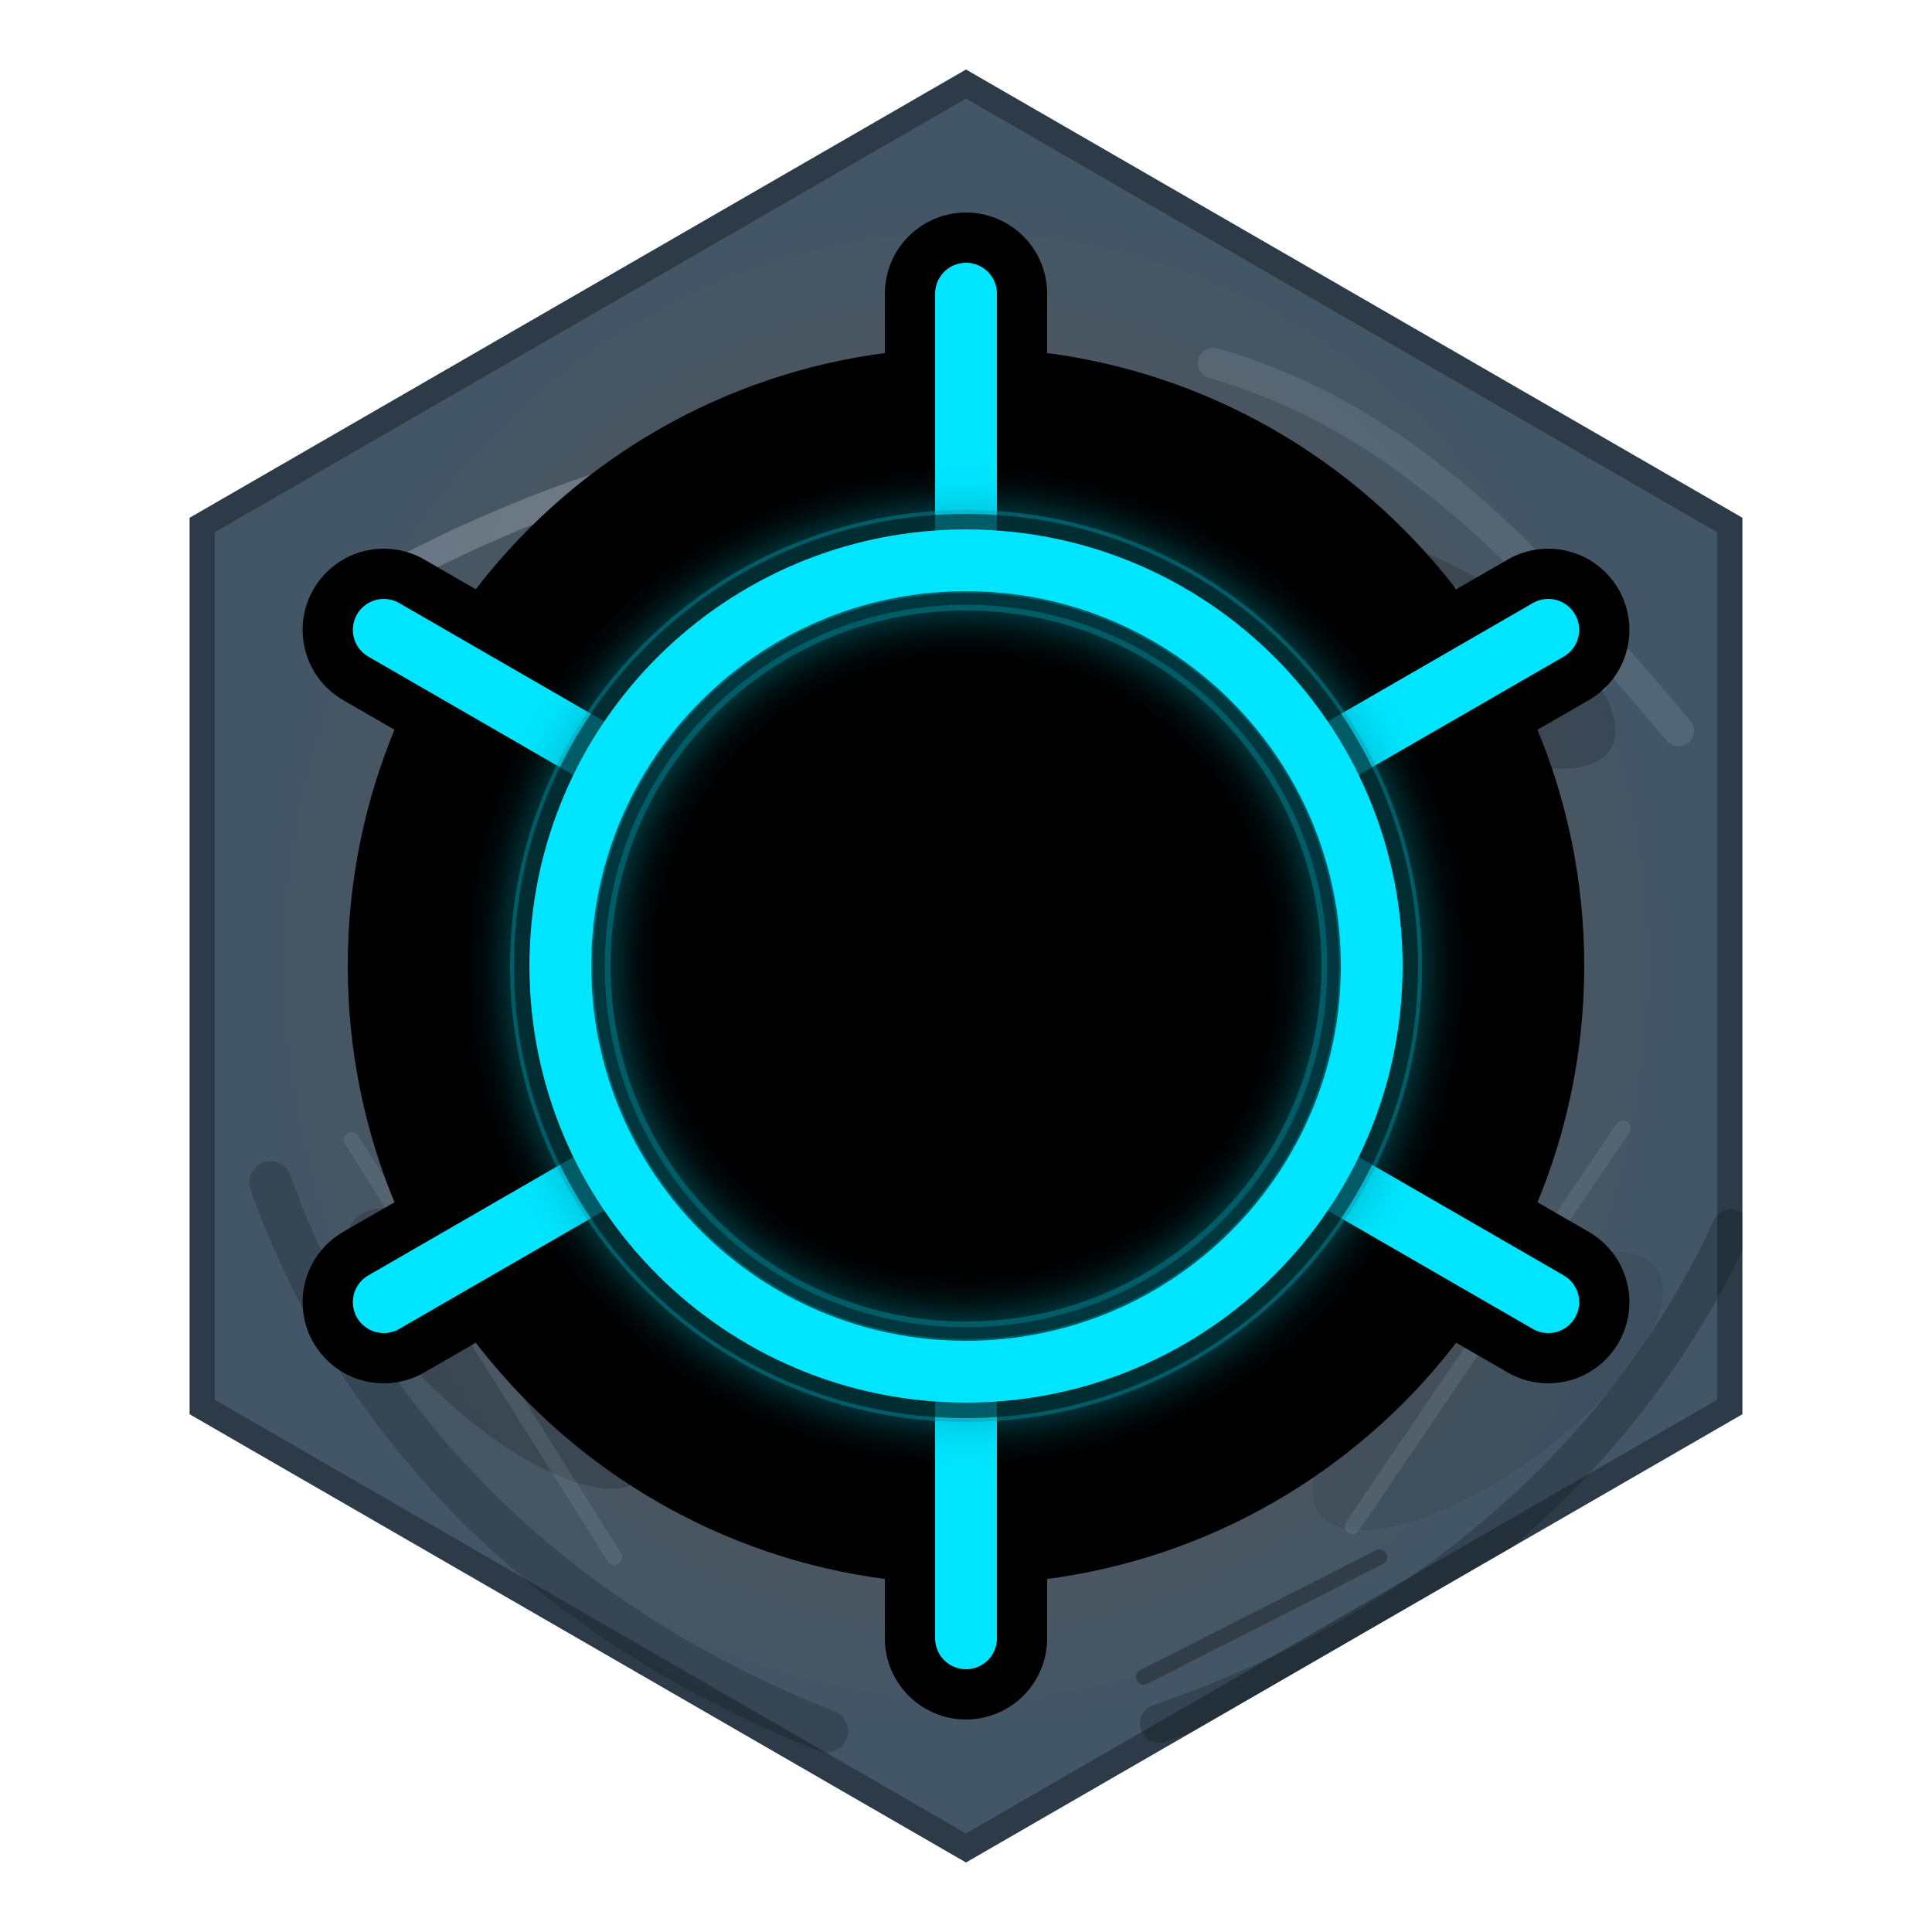
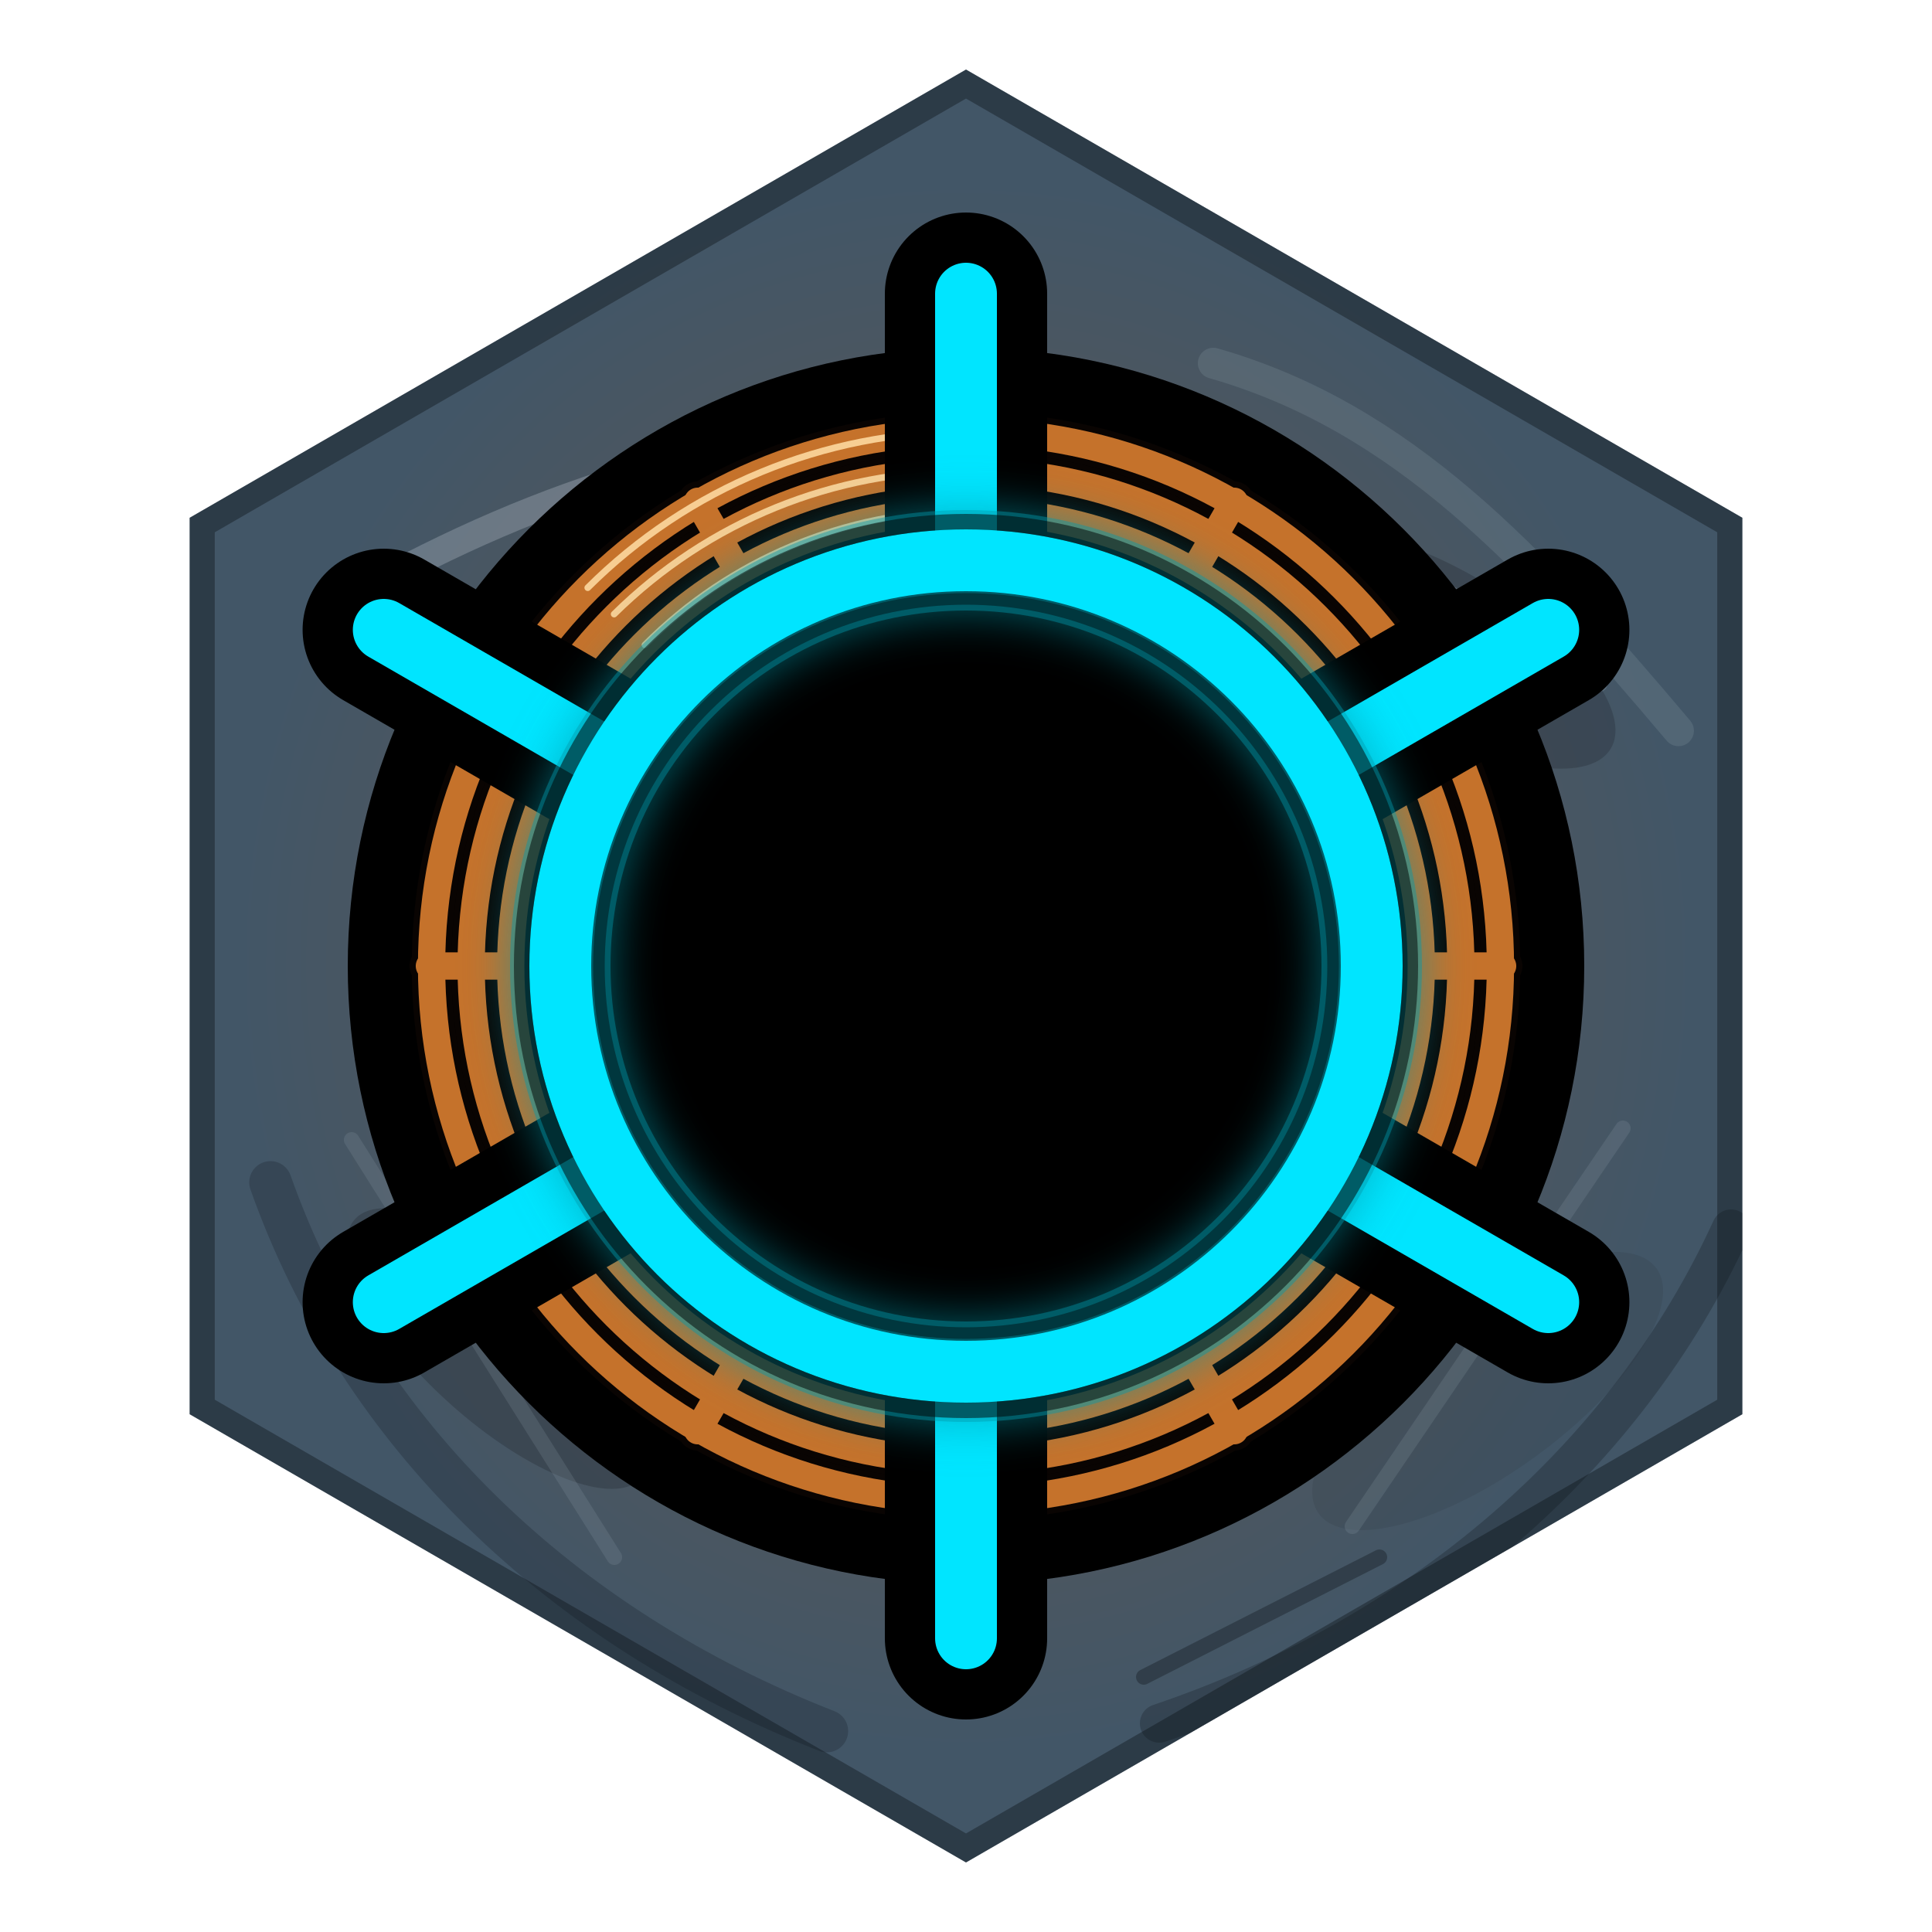
<svg xmlns="http://www.w3.org/2000/svg" xmlns:xlink="http://www.w3.org/1999/xlink" viewBox="0 0 500 500" width="100%" height="100%" version="1.1" id="svg17">
  <defs id="defs9">
    <filter id="dark-shadow" x="0" y="0" width="1" height="1">
      <feDropShadow dx="0" dy="4" stdDeviation="12" flood-color="#000000" flood-opacity="0.8" />
    </filter>
    <linearGradient id="gold-metallic" x1="78.562" y1="41.814" x2="459.535" y2="422.786" gradientTransform="scale(0.9292011,1.076193)" gradientUnits="userSpaceOnUse">
      <stop offset="0.603" stop-color="#ffffff" stop-opacity="0.6" id="stop3" style="stop-color:#bfc8d1;stop-opacity:1;" />
      <stop offset="0.748" stop-color="#ffffff" stop-opacity="0.6" id="stop1" style="stop-color:#4b5660;stop-opacity:1;" />
      <stop offset="0.993" stop-color="#e5c158" id="stop2" style="stop-color:#425667;stop-opacity:1;" />
    </linearGradient>
    <linearGradient id="inner-bevel" x1="0%" y1="100%" x2="100%" y2="0%">
      <stop offset="0%" stop-color="#3a2802" id="stop6" />
      <stop offset="70%" stop-color="#ffd966" id="stop7" />
      <stop offset="100%" stop-color="#ffffff" id="stop8" />
    </linearGradient>
    <linearGradient id="solder-pad-metal" x1="0%" y1="100%" x2="100%" y2="0%">
      <stop offset="0%" stop-color="#6f7680" id="stop-solder-1" />
      <stop offset="38%" stop-color="#d7dde4" id="stop-solder-2" />
      <stop offset="66%" stop-color="#f8fbff" id="stop-solder-3" />
      <stop offset="100%" stop-color="#8b929c" id="stop-solder-4" />
+     </linearGradient>
+     <linearGradient id="copper-wire" x1="221" y1="136" x2="278" y2="92" gradientUnits="userSpaceOnUse">
+       <stop offset="0%" stop-color="#6a2e12" id="stop-copper-1" />
+       <stop offset="28%" stop-color="#e07b2d" id="stop-copper-2" />
+       <stop offset="54%" stop-color="#ffd08a" id="stop-copper-3" />
+       <stop offset="78%" stop-color="#b64e19" id="stop-copper-4" />
+       <stop offset="100%" stop-color="#4a1b0b" id="stop-copper-5" />
    </linearGradient>
    <filter id="neon-glow" x="-0.13" y="-0.13" width="1.261" height="1.261">
      <feGaussianBlur stdDeviation="6" result="blur" id="feGaussianBlur8" />
      <feMerge id="feMerge9">
        <feMergeNode in="blur" id="feMergeNode8" />
        <feMergeNode in="SourceGraphic" id="feMergeNode9" />
      </feMerge>
    </filter>
    <radialGradient xlink:href="#gold-metallic" id="radialGradient17" cx="250" cy="250" fx="250" fy="250" r="177" gradientTransform="matrix(1.074586,-0.00800914,0.00928325,1.158479,-20.9674,-37.61737)" gradientUnits="userSpaceOnUse" />
    <clipPath id="outer-nut-clip" clipPathUnits="userSpaceOnUse">
      <polygon points="450.918,134 450.918,366 250,482 49.082,366 49.082,134 250,18" id="polygon1" />
    </clipPath>
  </defs>
  <rect width="500" height="500" fill="#050505" id="rect9" x="0" y="0" style="display:none" />
  <polygon points="450.918,134 450.918,366 250,482 49.082,366 49.082,134 250,18" fill="url(#gold-metallic)" id="polygon10" style="display:inline;opacity:1;fill:url(#radialGradient17)" />
  <g id="weathered-gold-nut" clip-path="url(#outer-nut-clip)" style="display:inline">
    <polygon points="450.918,134 450.918,366 250,482 49.082,366 49.082,134 250,18 " fill="none" stroke="#05070a" stroke-width="13" stroke-opacity="0.34" id="polygon2" />
    <path d="m 92,154 c 50,-28 95,-41 153,-45" fill="none" stroke="#dce7f0" stroke-width="7" stroke-linecap="round" stroke-opacity="0.24" id="path2" />
    <path d="m 314,94 c 49,14 82.383,50.106 120.383,95.106" fill="none" stroke="#95a5b3" stroke-width="8" stroke-linecap="round" stroke-opacity="0.2" id="path3" />
    <path d="M 448,318 C 421,377 368,423 300,446" fill="none" stroke="#090d12" stroke-width="10" stroke-linecap="round" stroke-opacity="0.24" id="path4" />
    <path d="m 70,306 c 23,65 75,115 144,142" fill="none" stroke="#0d1218" stroke-width="11" stroke-linecap="round" stroke-opacity="0.22" id="path5" />
    <ellipse cx="151" cy="165" rx="42" ry="18" fill="#1d2730" fill-opacity="0.22" transform="rotate(-18,151,165)" id="ellipse5" />
    <ellipse cx="374" cy="168" rx="50" ry="20" fill="#070b10" fill-opacity="0.18" transform="rotate(31,374,168)" id="ellipse6" />
    <ellipse cx="385" cy="360" rx="54" ry="21" fill="#2f3a42" fill-opacity="0.2" transform="rotate(-36,385,360)" id="ellipse7" />
    <ellipse cx="129" cy="349" rx="50" ry="19" fill="#06090d" fill-opacity="0.19" transform="rotate(42,129,349)" id="ellipse8" />
    <g id="nut-scratches" fill="none" stroke-linecap="round" stroke-width="4">
      <path d="m 112,197 76,-23" stroke="#d4e0ea" stroke-opacity="0.28" id="path8" />
      <path d="m 330,126 84,51" stroke="#b4c0cb" stroke-opacity="0.22" id="path9" />
      <path d="M 420,292 350,395" stroke="#9aa7b2" stroke-opacity="0.18" id="path10" />
      <path d="m 91,295 68,108" stroke="#9aa7b2" stroke-opacity="0.18" id="path11" />
      <path d="m 155,129 59,-10" stroke="#05070a" stroke-opacity="0.26" id="path12" />
      <path d="m 296,434 61,-31" stroke="#05070a" stroke-opacity="0.3" id="path13" />
    </g>
  </g>
  <circle cx="250" cy="250" r="160" fill="#0d0d0d" stroke="#553a05" stroke-width="4" id="circle11" style="display:inline;stroke:none;stroke-opacity:1;fill:#000000;fill-opacity:1" />
  <circle cx="250" cy="250" r="125" fill="#000000" id="circle13" style="display:inline" />
+   <g id="copper-wire-coil-foreground" fill="none" stroke-linecap="round" stroke-linejoin="round" style="display:inline" transform="matrix(1.13834,0,0,1.13834,-34.58498,-34.58498)">
+     <g id="copper-wire-coil-foreground-shadows" stroke="#120703" stroke-width="9" opacity="0.5">
+       <circle cx="250" cy="250" r="121.5" id="copper-wire-shadow-loop-outer" />
+       <circle cx="250" cy="250" r="112.5" id="copper-wire-shadow-loop-mid" />
+       <circle cx="250" cy="250" r="103.5" id="copper-wire-shadow-loop-inner" />
+       <path d="m 250,128 v 18" id="copper-wire-shadow-bridge-01" />
+       <path d="m 250,128 v 18" transform="rotate(30,250,250)" id="copper-wire-shadow-bridge-02" />
+       <path d="m 250,128 v 18" transform="rotate(60,250,250)" id="copper-wire-shadow-bridge-03" />
+       <path d="m 250,128 v 18" transform="rotate(90,250,250)" id="copper-wire-shadow-bridge-04" />
+       <path d="m 250,128 v 18" transform="rotate(120,250,250)" id="copper-wire-shadow-bridge-05" />
+       <path d="m 250,128 v 18" transform="rotate(150,250,250)" id="copper-wire-shadow-bridge-06" />
+       <path d="m 250,128 v 18" transform="rotate(180,250,250)" id="copper-wire-shadow-bridge-07" />
+       <path d="m 250,128 v 18" transform="rotate(-150,250,250)" id="copper-wire-shadow-bridge-08" />
+       <path d="m 250,128 v 18" transform="rotate(-120,250,250)" id="copper-wire-shadow-bridge-09" />
+       <path d="m 250,128 v 18" transform="rotate(-90,250,250)" id="copper-wire-shadow-bridge-10" />
+       <path d="m 250,128 v 18" transform="rotate(-60,250,250)" id="copper-wire-shadow-bridge-11" />
+       <path d="m 250,128 v 18" transform="rotate(-30,250,250)" id="copper-wire-shadow-bridge-12" />
+     </g>
+     <g id="copper-wire-coil-foreground-wraps" stroke="#c9742c" stroke-width="6.2" opacity="0.98">
+       <circle cx="250" cy="250" r="121.5" id="copper-wire-wrap-loop-outer" />
+       <circle cx="250" cy="250" r="112.5" id="copper-wire-wrap-loop-mid" />
+       <circle cx="250" cy="250" r="103.5" id="copper-wire-wrap-loop-inner" />
+       <path d="m 250,128 v 18" id="copper-wire-wrap-bridge-01" />
+       <path d="m 250,128 v 18" transform="rotate(30,250,250)" id="copper-wire-wrap-bridge-02" />
+       <path d="m 250,128 v 18" transform="rotate(60,250,250)" id="copper-wire-wrap-bridge-03" />
+       <path d="m 250,128 v 18" transform="rotate(90,250,250)" id="copper-wire-wrap-bridge-04" />
+       <path d="m 250,128 v 18" transform="rotate(120,250,250)" id="copper-wire-wrap-bridge-05" />
+       <path d="m 250,128 v 18" transform="rotate(150,250,250)" id="copper-wire-wrap-bridge-06" />
+       <path d="m 250,128 v 18" transform="rotate(180,250,250)" id="copper-wire-wrap-bridge-07" />
+       <path d="m 250,128 v 18" transform="rotate(-150,250,250)" id="copper-wire-wrap-bridge-08" />
+       <path d="m 250,128 v 18" transform="rotate(-120,250,250)" id="copper-wire-wrap-bridge-09" />
+       <path d="m 250,128 v 18" transform="rotate(-90,250,250)" id="copper-wire-wrap-bridge-10" />
+       <path d="m 250,128 v 18" transform="rotate(-60,250,250)" id="copper-wire-wrap-bridge-11" />
+       <path d="m 250,128 v 18" transform="rotate(-30,250,250)" id="copper-wire-wrap-bridge-12" />
+     </g>
+     <g id="copper-wire-coil-foreground-highlights" stroke="#ffdca3" stroke-width="1.5" opacity="0.86">
+       <path d="m 164,164 a 121.5,121.5 0 0 1 86,-35.5" id="copper-wire-highlight-outer" />
+       <path d="m 170,170 a 112.5,112.5 0 0 1 80,-32.5" id="copper-wire-highlight-mid" />
+       <path d="m 177,177 a 103.5,103.5 0 0 1 73,-30.5" id="copper-wire-highlight-inner" />
+     </g>
+   </g>
  <g id="space-tech-detail" style="display:inline">
    <g id="contact-pads" fill="none" stroke="#000000" stroke-width="42" stroke-linecap="round" opacity="0.9" style="display:inline;opacity:1;mix-blend-mode:normal;fill:none;stroke:#000000;stroke-width:42;stroke-linecap:round;stroke-dasharray:none;stroke-opacity:1">
      <path d="M 250,137 V 76" id="contact-pad-top" style="stroke-width:42;stroke-linecap:round;stroke-dasharray:none" />
      <path d="M 250,137 V 76" transform="rotate(60,250,250)" id="contact-pad-upper-right" style="stroke-width:42;stroke-linecap:round;stroke-dasharray:none" />
      <path d="M 250,137 V 76" transform="rotate(120,250,250)" id="contact-pad-lower-right" style="stroke-width:42;stroke-linecap:round;stroke-dasharray:none" />
      <path d="M 250,137 V 76" transform="rotate(180,250,250)" id="contact-pad-bottom" style="stroke-width:42;stroke-linecap:round;stroke-dasharray:none" />
      <path d="M 250,137 V 76" transform="rotate(-120,250,250)" id="contact-pad-lower-left" style="stroke-width:42;stroke-linecap:round;stroke-dasharray:none" />
      <path d="M 250,137 V 76" transform="rotate(-60,250,250)" id="contact-pad-upper-left" style="stroke-width:42;stroke-linecap:round;stroke-dasharray:none" />
    </g>
    <g id="cyan-conduits" stroke="#00e5ff" stroke-linecap="round" fill="none" opacity="0.78" style="display:inline;opacity:1;stroke-width:16;stroke-linecap:round;stroke-linejoin:bevel;stroke-miterlimit:3;stroke-dasharray:none;stroke-dashoffset:0;paint-order:normal">
      <path d="M 250,137 V 76" stroke-width="3.5" id="path14" style="stroke-width:16;stroke-linecap:round;stroke-linejoin:bevel;stroke-miterlimit:3;stroke-dasharray:none;stroke-dashoffset:0;paint-order:normal" />
      <path d="M 250,137 V 76" stroke-width="3.5" transform="rotate(60,250,250)" id="path15" style="stroke-width:16;stroke-linecap:round;stroke-linejoin:bevel;stroke-miterlimit:3;stroke-dasharray:none;stroke-dashoffset:0;paint-order:normal" />
      <path d="M 250,137 V 76" stroke-width="3.5" transform="rotate(120,250,250)" id="path6" style="stroke-width:16;stroke-linecap:round;stroke-linejoin:bevel;stroke-miterlimit:3;stroke-dasharray:none;stroke-dashoffset:0;paint-order:normal" />
      <path d="M 250,137 V 76" stroke-width="3.5" transform="rotate(180,250,250)" id="path16" style="stroke-width:16;stroke-linecap:round;stroke-linejoin:bevel;stroke-miterlimit:3;stroke-dasharray:none;stroke-dashoffset:0;paint-order:normal" />
      <path d="M 250,137 V 76" stroke-width="3.5" transform="rotate(-120,250,250)" id="path17" style="stroke-width:16;stroke-linecap:round;stroke-linejoin:bevel;stroke-miterlimit:3;stroke-dasharray:none;stroke-dashoffset:0;paint-order:normal" />
      <path d="M 250,137 V 76" stroke-width="3.5" transform="rotate(-60,250,250)" id="path18" style="stroke-width:16;stroke-linecap:round;stroke-linejoin:bevel;stroke-miterlimit:3;stroke-dasharray:none;stroke-dashoffset:0;paint-order:normal" />
    </g>
  </g>
  <circle cx="250" cy="250" r="105" fill="none" stroke="#0099ab" stroke-width="26" filter="url(#neon-glow)" opacity="0.6" id="circle14" style="display:inline" />
  <circle cx="250" cy="250" r="105" fill="none" stroke="#00e5ff" stroke-width="16" id="circle15" style="display:inline" />
  <circle cx="250" cy="250" r="115" fill="none" stroke="#000000" stroke-width="4" opacity="0.5" id="circle16" style="display:inline" />
  <circle cx="250" cy="250" r="95" fill="none" stroke="#000000" stroke-width="3" opacity="0.4" id="circle17" style="display:inline" />
</svg>
